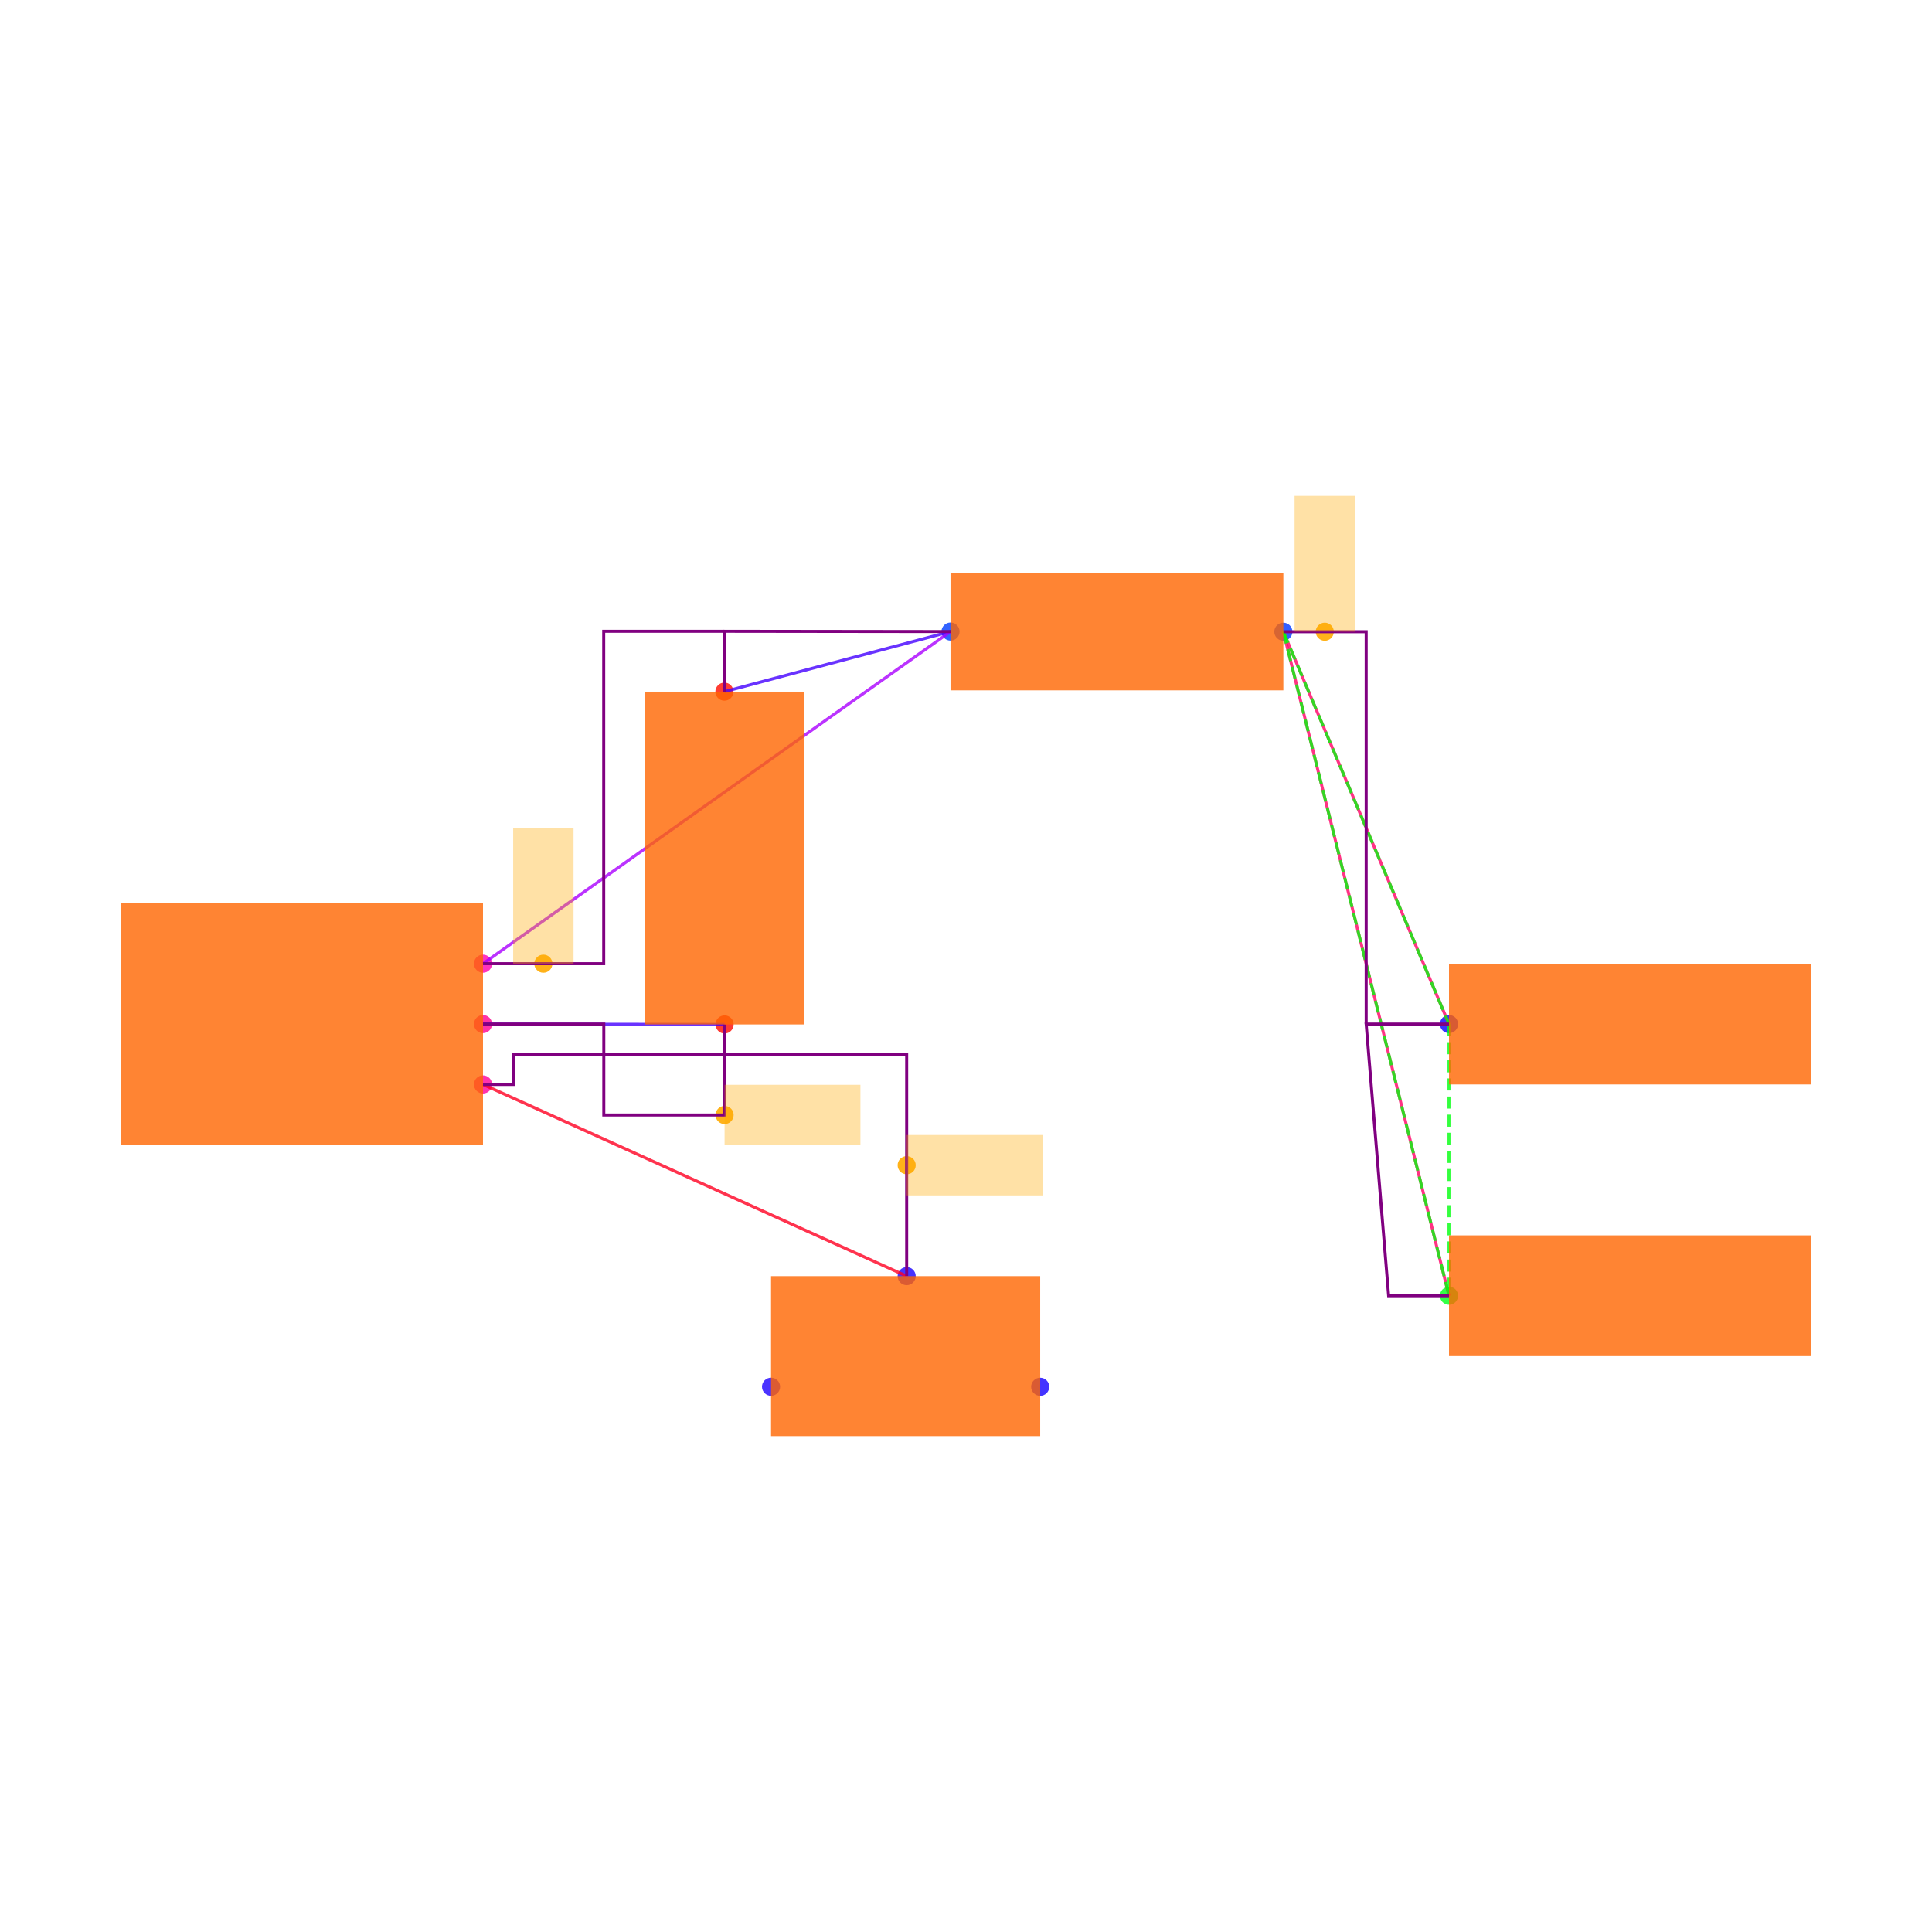
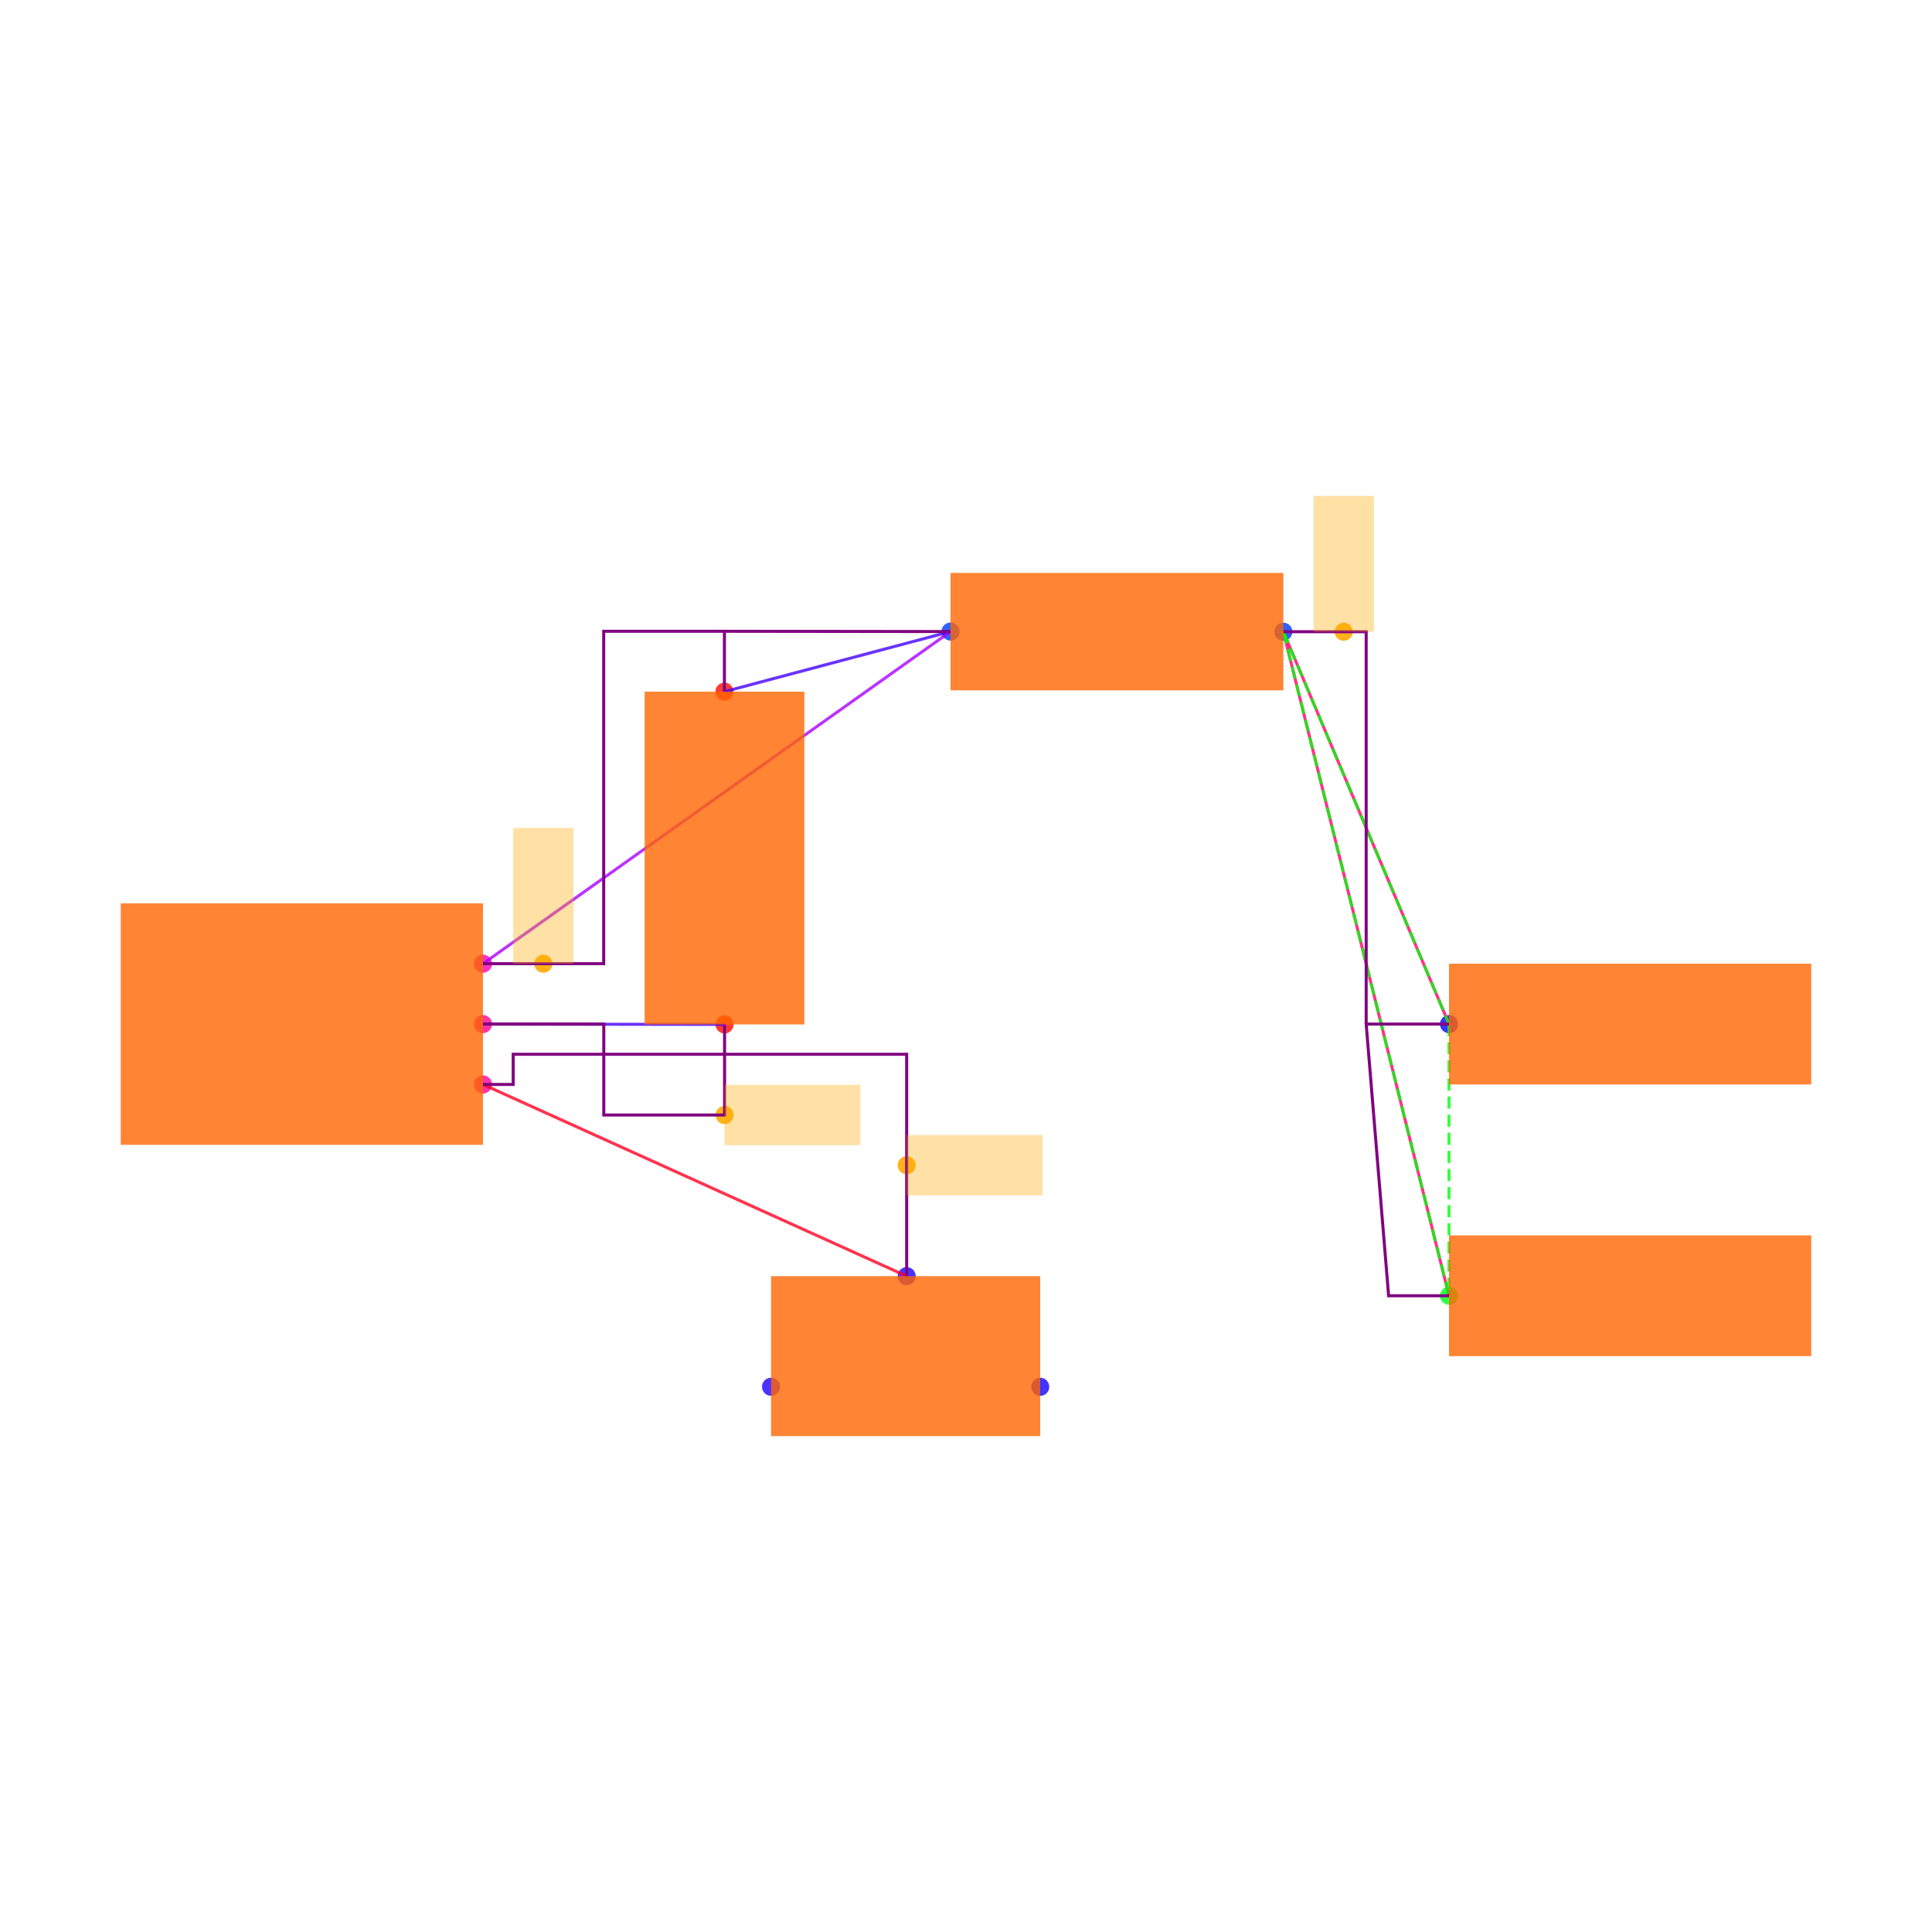
<svg xmlns="http://www.w3.org/2000/svg" width="640" height="640" viewBox="0 0 640 640">
  <rect width="100%" height="100%" fill="white" />
  <g>
    <circle data-type="point" data-label="U1.6 x+" data-x="0.6000000000000001" data-y="-0.2" cx="160" cy="359.238" r="3" fill="hsl(324, 100%, 50%, 0.8)" />
  </g>
  <g>
    <circle data-type="point" data-label="U1.8 x+" data-x="0.6000000000000001" data-y="0" cx="160" cy="339.238" r="3" fill="hsl(326, 100%, 50%, 0.8)" />
  </g>
  <g>
    <circle data-type="point" data-label="U1.1 x+" data-x="0.6000000000000001" data-y="0.2" cx="160" cy="319.238" r="3" fill="hsl(319, 100%, 50%, 0.8)" />
  </g>
  <g>
    <circle data-type="point" data-label="C2.1 y-" data-x="1.4002733499999995" data-y="-0.0012093000000001908" cx="240.027" cy="339.359" r="3" fill="hsl(2, 100%, 50%, 0.8)" />
  </g>
  <g>
    <circle data-type="point" data-label="C2.2 y+" data-x="1.3997266500000003" data-y="1.1012093000000003" cx="239.973" cy="229.117" r="3" fill="hsl(3, 100%, 50%, 0.8)" />
  </g>
  <g>
    <circle data-type="point" data-label="R1.1 x-" data-x="2.1487092999999997" data-y="1.3002732499999994" cx="314.871" cy="209.211" r="3" fill="hsl(226, 100%, 50%, 0.8)" />
  </g>
  <g>
    <circle data-type="point" data-label="R1.2 x+" data-x="3.2512907000000006" data-y="1.2997267500000007" cx="425.129" cy="209.265" r="3" fill="hsl(227, 100%, 50%, 0.8)" />
  </g>
  <g>
    <circle data-type="point" data-label="JP5.1 x-" data-x="3.8000000000000003" data-y="0" cx="480" cy="339.238" r="3" fill="hsl(242, 100%, 50%, 0.8)" />
  </g>
  <g>
    <circle data-type="point" data-label="JP9.1 x-" data-x="3.8000000000000003" data-y="-0.9" cx="480" cy="429.238" r="3" fill="hsl(126, 100%, 50%, 0.8)" />
  </g>
  <g>
    <circle data-type="point" data-label="JP8.1 x+" data-x="2.4458007999999998" data-y="-1.2015872704999997" cx="344.58" cy="459.397" r="3" fill="hsl(245, 100%, 50%, 0.8)" />
  </g>
  <g>
    <circle data-type="point" data-label="JP8.2 y+" data-x="2.0034928" data-y="-0.8350319000000007" cx="300.349" cy="422.741" r="3" fill="hsl(246, 100%, 50%, 0.8)" />
  </g>
  <g>
    <circle data-type="point" data-label="JP8.3 x-" data-x="1.5541992" data-y="-1.2014628704999997" cx="255.42" cy="459.384" r="3" fill="hsl(247, 100%, 50%, 0.8)" />
  </g>
  <g>
    <circle data-type="point" data-label="anchorPoint orientation: x+" data-x="2.0034928" data-y="-0.46751595000000035" cx="300.349" cy="385.99" r="3" fill="hsl(40, 100%, 50%, 0.9)" />
  </g>
  <g>
    <circle data-type="point" data-label="anchorPoint orientation: x+" data-x="1.4002733499999995" data-y="-0.30120930000000024" cx="240.027" cy="369.359" r="3" fill="hsl(40, 100%, 50%, 0.9)" />
  </g>
  <g>
    <circle data-type="point" data-label="anchorPoint orientation: y+" data-x="0.7999316625000001" data-y="0.2" cx="179.993" cy="319.238" r="3" fill="hsl(40, 100%, 50%, 0.9)" />
  </g>
  <g>
-     <circle data-type="point" data-label="anchorPoint orientation: y+" data-x="3.3884680250000008" data-y="1.2997267500000007" cx="438.847" cy="209.265" r="3" fill="hsl(40, 100%, 50%, 0.9)" />
+     <circle data-type="point" data-label="anchorPoint orientation: y+" data-x="3.451290700000001" data-y="1.2997267500000007" cx="445.129" cy="209.265" r="3" fill="hsl(40, 100%, 50%, 0.9)" />
  </g>
  <g>
    <polyline data-points="1.4002733499999995,-0.0012093000000001908 0.6000000000000001,0" data-type="line" data-label="" points="240.027,339.359 160,339.238" fill="none" stroke="hsl(256, 100%, 50%, 0.8)" stroke-width="1" />
  </g>
  <g>
    <polyline data-points="1.3997266500000003,1.1012093000000003 2.1487092999999997,1.3002732499999994" data-type="line" data-label="" points="239.973,229.117 314.871,209.211" fill="none" stroke="hsl(256, 100%, 50%, 0.8)" stroke-width="1" />
  </g>
  <g>
    <polyline data-points="2.1487092999999997,1.3002732499999994 0.6000000000000001,0.2" data-type="line" data-label="" points="314.871,209.211 160,319.238" fill="none" stroke="hsl(280, 100%, 50%, 0.8)" stroke-width="1" />
  </g>
  <g>
    <polyline data-points="3.8000000000000003,0 3.2512907000000006,1.2997267500000007" data-type="line" data-label="" points="480,339.238 425.129,209.265" fill="none" stroke="hsl(336, 100%, 50%, 0.8)" stroke-width="1" />
  </g>
  <g>
    <polyline data-points="3.8000000000000003,-0.9 3.2512907000000006,1.2997267500000007" data-type="line" data-label="" points="480,429.238 425.129,209.265" fill="none" stroke="hsl(336, 100%, 50%, 0.8)" stroke-width="1" />
  </g>
  <g>
    <polyline data-points="2.0034928,-0.8350319000000007 0.6000000000000001,-0.2" data-type="line" data-label="" points="300.349,422.741 160,359.238" fill="none" stroke="hsl(352, 100%, 50%, 0.8)" stroke-width="1" />
  </g>
  <g>
    <polyline data-points="3.2512907000000006,1.2997267500000007 3.8000000000000003,0" data-type="line" data-label="" points="425.129,209.265 480,339.238" fill="none" stroke="hsl(123, 100%, 50%, 0.8)" stroke-width="1" stroke-dasharray="4 2" />
  </g>
  <g>
    <polyline data-points="3.2512907000000006,1.2997267500000007 3.8000000000000003,-0.9" data-type="line" data-label="" points="425.129,209.265 480,429.238" fill="none" stroke="hsl(123, 100%, 50%, 0.8)" stroke-width="1" stroke-dasharray="4 2" />
  </g>
  <g>
    <polyline data-points="3.8000000000000003,0 3.8000000000000003,-0.9" data-type="line" data-label="" points="480,339.238 480,429.238" fill="none" stroke="hsl(123, 100%, 50%, 0.8)" stroke-width="1" stroke-dasharray="4 2" />
  </g>
  <g>
    <polyline data-points="1.4002733499999995,-0.0012093000000001908 1.4002733499999995,-0.30120930000000024 1.0001366749999998,-0.30120930000000024 1.0001366749999998,0 0.6000000000000001,0" data-type="line" data-label="" points="240.027,339.359 240.027,369.359 200.014,369.359 200.014,339.238 160,339.238" fill="none" stroke="purple" stroke-width="1" />
  </g>
  <g>
    <polyline data-points="2.1487092999999997,1.3002732499999994 1.39972665,1.3012093000000002 1.39972665,1.1012093000000003" data-type="line" data-label="" points="314.871,209.211 239.973,209.117 239.973,229.117" fill="none" stroke="purple" stroke-width="1" />
  </g>
  <g>
    <polyline data-points="0.6000000000000001,0.2 0.9998633250000002,0.2 0.9998633250000002,1.3012093000000002 1.3997266500000003,1.3012093000000002" data-type="line" data-label="" points="160,319.238 199.986,319.238 199.986,209.117 239.973,209.117" fill="none" stroke="purple" stroke-width="1" />
  </g>
  <g>
    <polyline data-points="3.8000000000000003,-0.9 3.6000000000000005,-0.9 3.5256453500000005,0 3.8000000000000003,0" data-type="line" data-label="" points="480,429.238 460,429.238 452.565,339.238 480,339.238" fill="none" stroke="purple" stroke-width="1" />
  </g>
  <g>
    <polyline data-points="3.2512907000000006,1.2997267500000007 3.5256453500000005,1.2997267500000007 3.5256453500000005,0" data-type="line" data-label="" points="425.129,209.265 452.565,209.265 452.565,339.238" fill="none" stroke="purple" stroke-width="1" />
  </g>
  <g>
    <polyline data-points="2.0034928,-0.8350319000000007 2.0034928,-0.1 0.7000000000000001,-0.1 0.7000000000000001,-0.2 0.6000000000000001,-0.2" data-type="line" data-label="" points="300.349,422.741 300.349,349.238 170,349.238 170,359.238 160,359.238" fill="none" stroke="purple" stroke-width="1" />
  </g>
  <g>
    <rect data-type="rect" data-label="schematic_component_0" data-x="0" data-y="0" x="40" y="299.238" width="120" height="80" fill="hsl(24, 100%, 50%, 0.8)" stroke="black" stroke-width="0.01" />
  </g>
  <g>
    <rect data-type="rect" data-label="schematic_component_1" data-x="1.4" data-y="0.55" x="213.542" y="229.117" width="52.917" height="110.242" fill="hsl(24, 100%, 50%, 0.8)" stroke="black" stroke-width="0.01" />
  </g>
  <g>
    <rect data-type="rect" data-label="schematic_component_2" data-x="2.7" data-y="1.3" x="314.871" y="189.792" width="110.258" height="38.891" fill="hsl(24, 100%, 50%, 0.8)" stroke="black" stroke-width="0.01" />
  </g>
  <g>
    <rect data-type="rect" data-label="schematic_component_3" data-x="4.4" data-y="0" x="480" y="319.238" width="120" height="40" fill="hsl(24, 100%, 50%, 0.8)" stroke="black" stroke-width="0.01" />
  </g>
  <g>
    <rect data-type="rect" data-label="schematic_component_4" data-x="4.4" data-y="-0.9" x="480" y="409.238" width="120" height="40" fill="hsl(24, 100%, 50%, 0.8)" stroke="black" stroke-width="0.01" />
  </g>
  <g>
    <rect data-type="rect" data-label="schematic_component_5" data-x="2" data-y="-1.1" x="255.42" y="422.741" width="89.16" height="52.994" fill="hsl(24, 100%, 50%, 0.8)" stroke="black" stroke-width="0.01" />
  </g>
  <g>
-     <rect data-type="rect" data-label="netId: solderjumper.JP8 &gt; port.pin2 to .U1 &gt; .pin6 globalConnNetId: connectivity_net3" data-x="2.2284928" data-y="-0.46751595000000035" x="300.349" y="375.99" width="45" height="20" fill="hsl(40, 100%, 50%, 0.35)" stroke="black" stroke-width="0.01" />
+     <rect data-type="rect" data-label="netId: solderjumper.JP8 &gt; port.pin2 to .U1 &gt; .pin6 globalConnNetId: connectivity_net3 available orientations: any" data-x="2.2284928" data-y="-0.46751595000000035" x="300.349" y="375.99" width="45" height="20" fill="hsl(40, 100%, 50%, 0.35)" stroke="black" stroke-width="0.01" />
  </g>
  <g>
-     <rect data-type="rect" data-label="netId: capacitor.C2 &gt; port.pin1 to .U1 &gt; .pin8 globalConnNetId: connectivity_net0" data-x="1.6252733499999996" data-y="-0.30120930000000024" x="240.027" y="359.359" width="45" height="20" fill="hsl(40, 100%, 50%, 0.35)" stroke="black" stroke-width="0.01" />
+     <rect data-type="rect" data-label="netId: capacitor.C2 &gt; port.pin1 to .U1 &gt; .pin8 globalConnNetId: connectivity_net0 available orientations: any" data-x="1.6252733499999996" data-y="-0.30120930000000024" x="240.027" y="359.359" width="45" height="20" fill="hsl(40, 100%, 50%, 0.35)" stroke="black" stroke-width="0.01" />
  </g>
  <g>
-     <rect data-type="rect" data-label="netId: resistor.R1 &gt; port.pin1 to .U1 &gt; .pin1 globalConnNetId: connectivity_net1" data-x="0.7999316625000001" data-y="0.42500000000000004" x="169.993" y="274.238" width="20" height="45" fill="hsl(40, 100%, 50%, 0.35)" stroke="black" stroke-width="0.01" />
+     <rect data-type="rect" data-label="netId: resistor.R1 &gt; port.pin1 to .U1 &gt; .pin1 globalConnNetId: connectivity_net1 available orientations: any" data-x="0.7999316625000001" data-y="0.42500000000000004" x="169.993" y="274.238" width="20" height="45" fill="hsl(40, 100%, 50%, 0.35)" stroke="black" stroke-width="0.01" />
  </g>
  <g>
-     <rect data-type="rect" data-label="netId: PAD globalConnNetId: connectivity_net2" data-x="3.3884680250000008" data-y="1.5247267500000008" x="428.847" y="164.265" width="20" height="45" fill="hsl(40, 100%, 50%, 0.35)" stroke="black" stroke-width="0.01" />
+     <rect data-type="rect" data-label="netId: PAD globalConnNetId: connectivity_net2 available orientations: any" data-x="3.451290700000001" data-y="1.5247267500000008" x="435.129" y="164.265" width="20" height="45" fill="hsl(40, 100%, 50%, 0.35)" stroke="black" stroke-width="0.01" />
  </g>
  <g id="crosshair" style="display: none">
    <line id="crosshair-h" y1="0" y2="640" stroke="#666" stroke-width="0.5" />
    <line id="crosshair-v" x1="0" x2="640" stroke="#666" stroke-width="0.5" />
    <text id="coordinates" font-family="monospace" font-size="12" fill="#666" />
  </g>
</svg>
